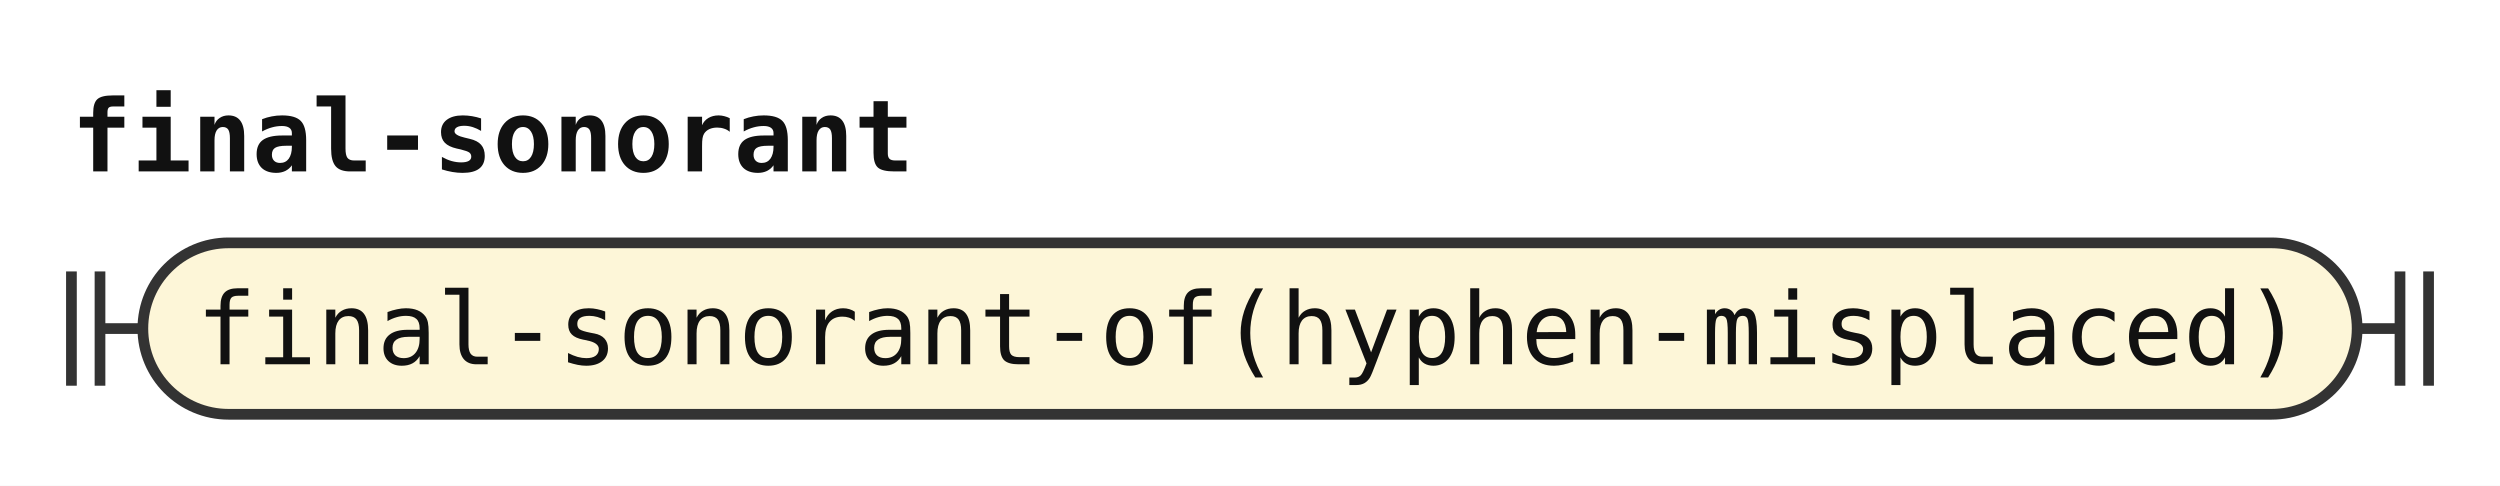
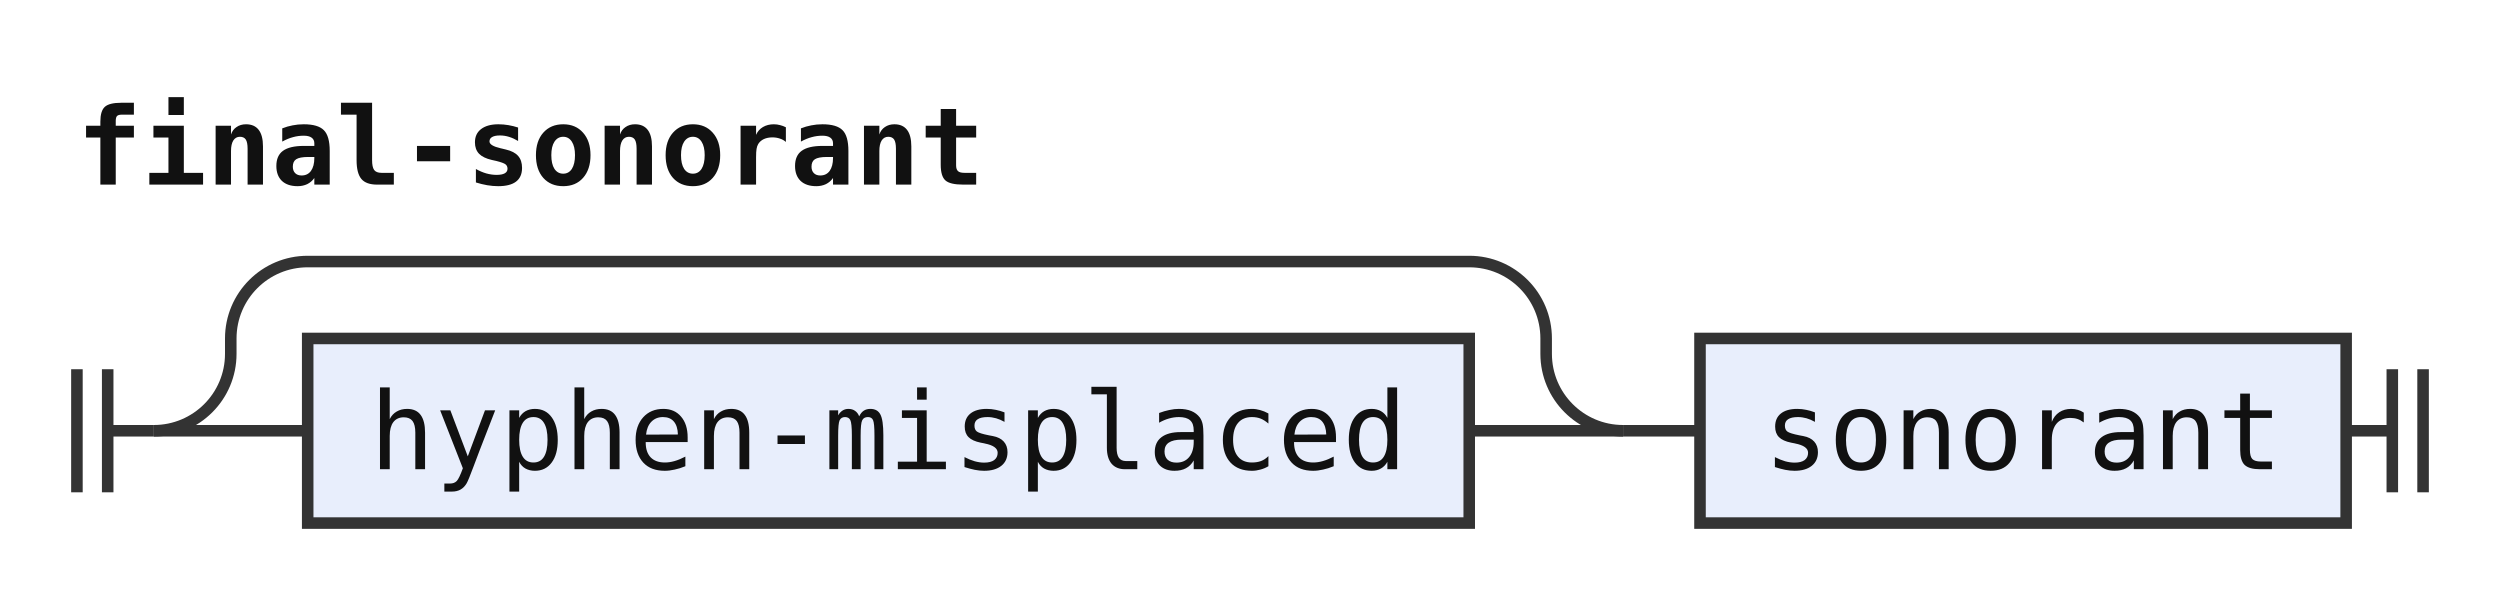
- <svg xmlns="http://www.w3.org/2000/svg" width="350" height="68" viewBox="0 0 350 68" role="img" aria-label="Railroad diagram of the rule final-sonorant">
+ <svg xmlns="http://www.w3.org/2000/svg" width="325" height="78" viewBox="0 0 325 78" role="img" aria-label="Railroad diagram of the rule final-sonorant">
  <style>path{fill:none;stroke:#333;stroke-width:1.5}.rule rect{fill:#e8eefc;stroke:#333;stroke-width:1.5}.terminal rect{fill:#fdf6d8;stroke:#333;stroke-width:1.5}text{font-family:ui-monospace,SFMono-Regular,Menlo,Consolas,"DejaVu Sans Mono","Liberation Mono",monospace;font-size:14px;fill:#111;text-anchor:middle}text.label{font-size:12px;font-style:italic;fill:#555;text-anchor:start}text.title{font-weight:bold;text-anchor:start}</style>
  <rect width="100%" height="100%" fill="#fff" />
  <text class="title" x="10" y="24" textLength="117.6" lengthAdjust="spacingAndGlyphs">final-sonorant</text>
-   <path d="M10 38v16m4 -16v16M14 46h6" />
-   <g class="terminal">
-     <rect x="20" y="34" width="310" height="24" rx="12" />
-     <text x="175" y="51" textLength="294" lengthAdjust="spacingAndGlyphs">final-sonorant-of(hyphen-misplaced)</text>
+   <path d="M10 48v16m4 -16v16M14 56h6" />
+   <path d="M20 56h20" />
+   <g class="rule">
+     <rect x="40" y="44" width="151" height="24" rx="0" />
+     <text x="115.5" y="61" textLength="134.4" lengthAdjust="spacingAndGlyphs">hyphen-misplaced</text>
  </g>
-   <path d="M330 46h6m0 -8v16m4 -16v16" />
+   <path d="M191 56H211" />
+   <path d="M20 56a10 10 0 0 0 10 -10V44a10 10 0 0 1 10 -10H191a10 10 0 0 1 10 10V46a10 10 0 0 0 10 10" />
+   <path d="M211 56h10" />
+   <g class="rule">
+     <rect x="221" y="44" width="84" height="24" rx="0" />
+     <text x="263" y="61" textLength="67.2" lengthAdjust="spacingAndGlyphs">sonorant</text>
+   </g>
+   <path d="M305 56h6m0 -8v16m4 -16v16" />
</svg>
